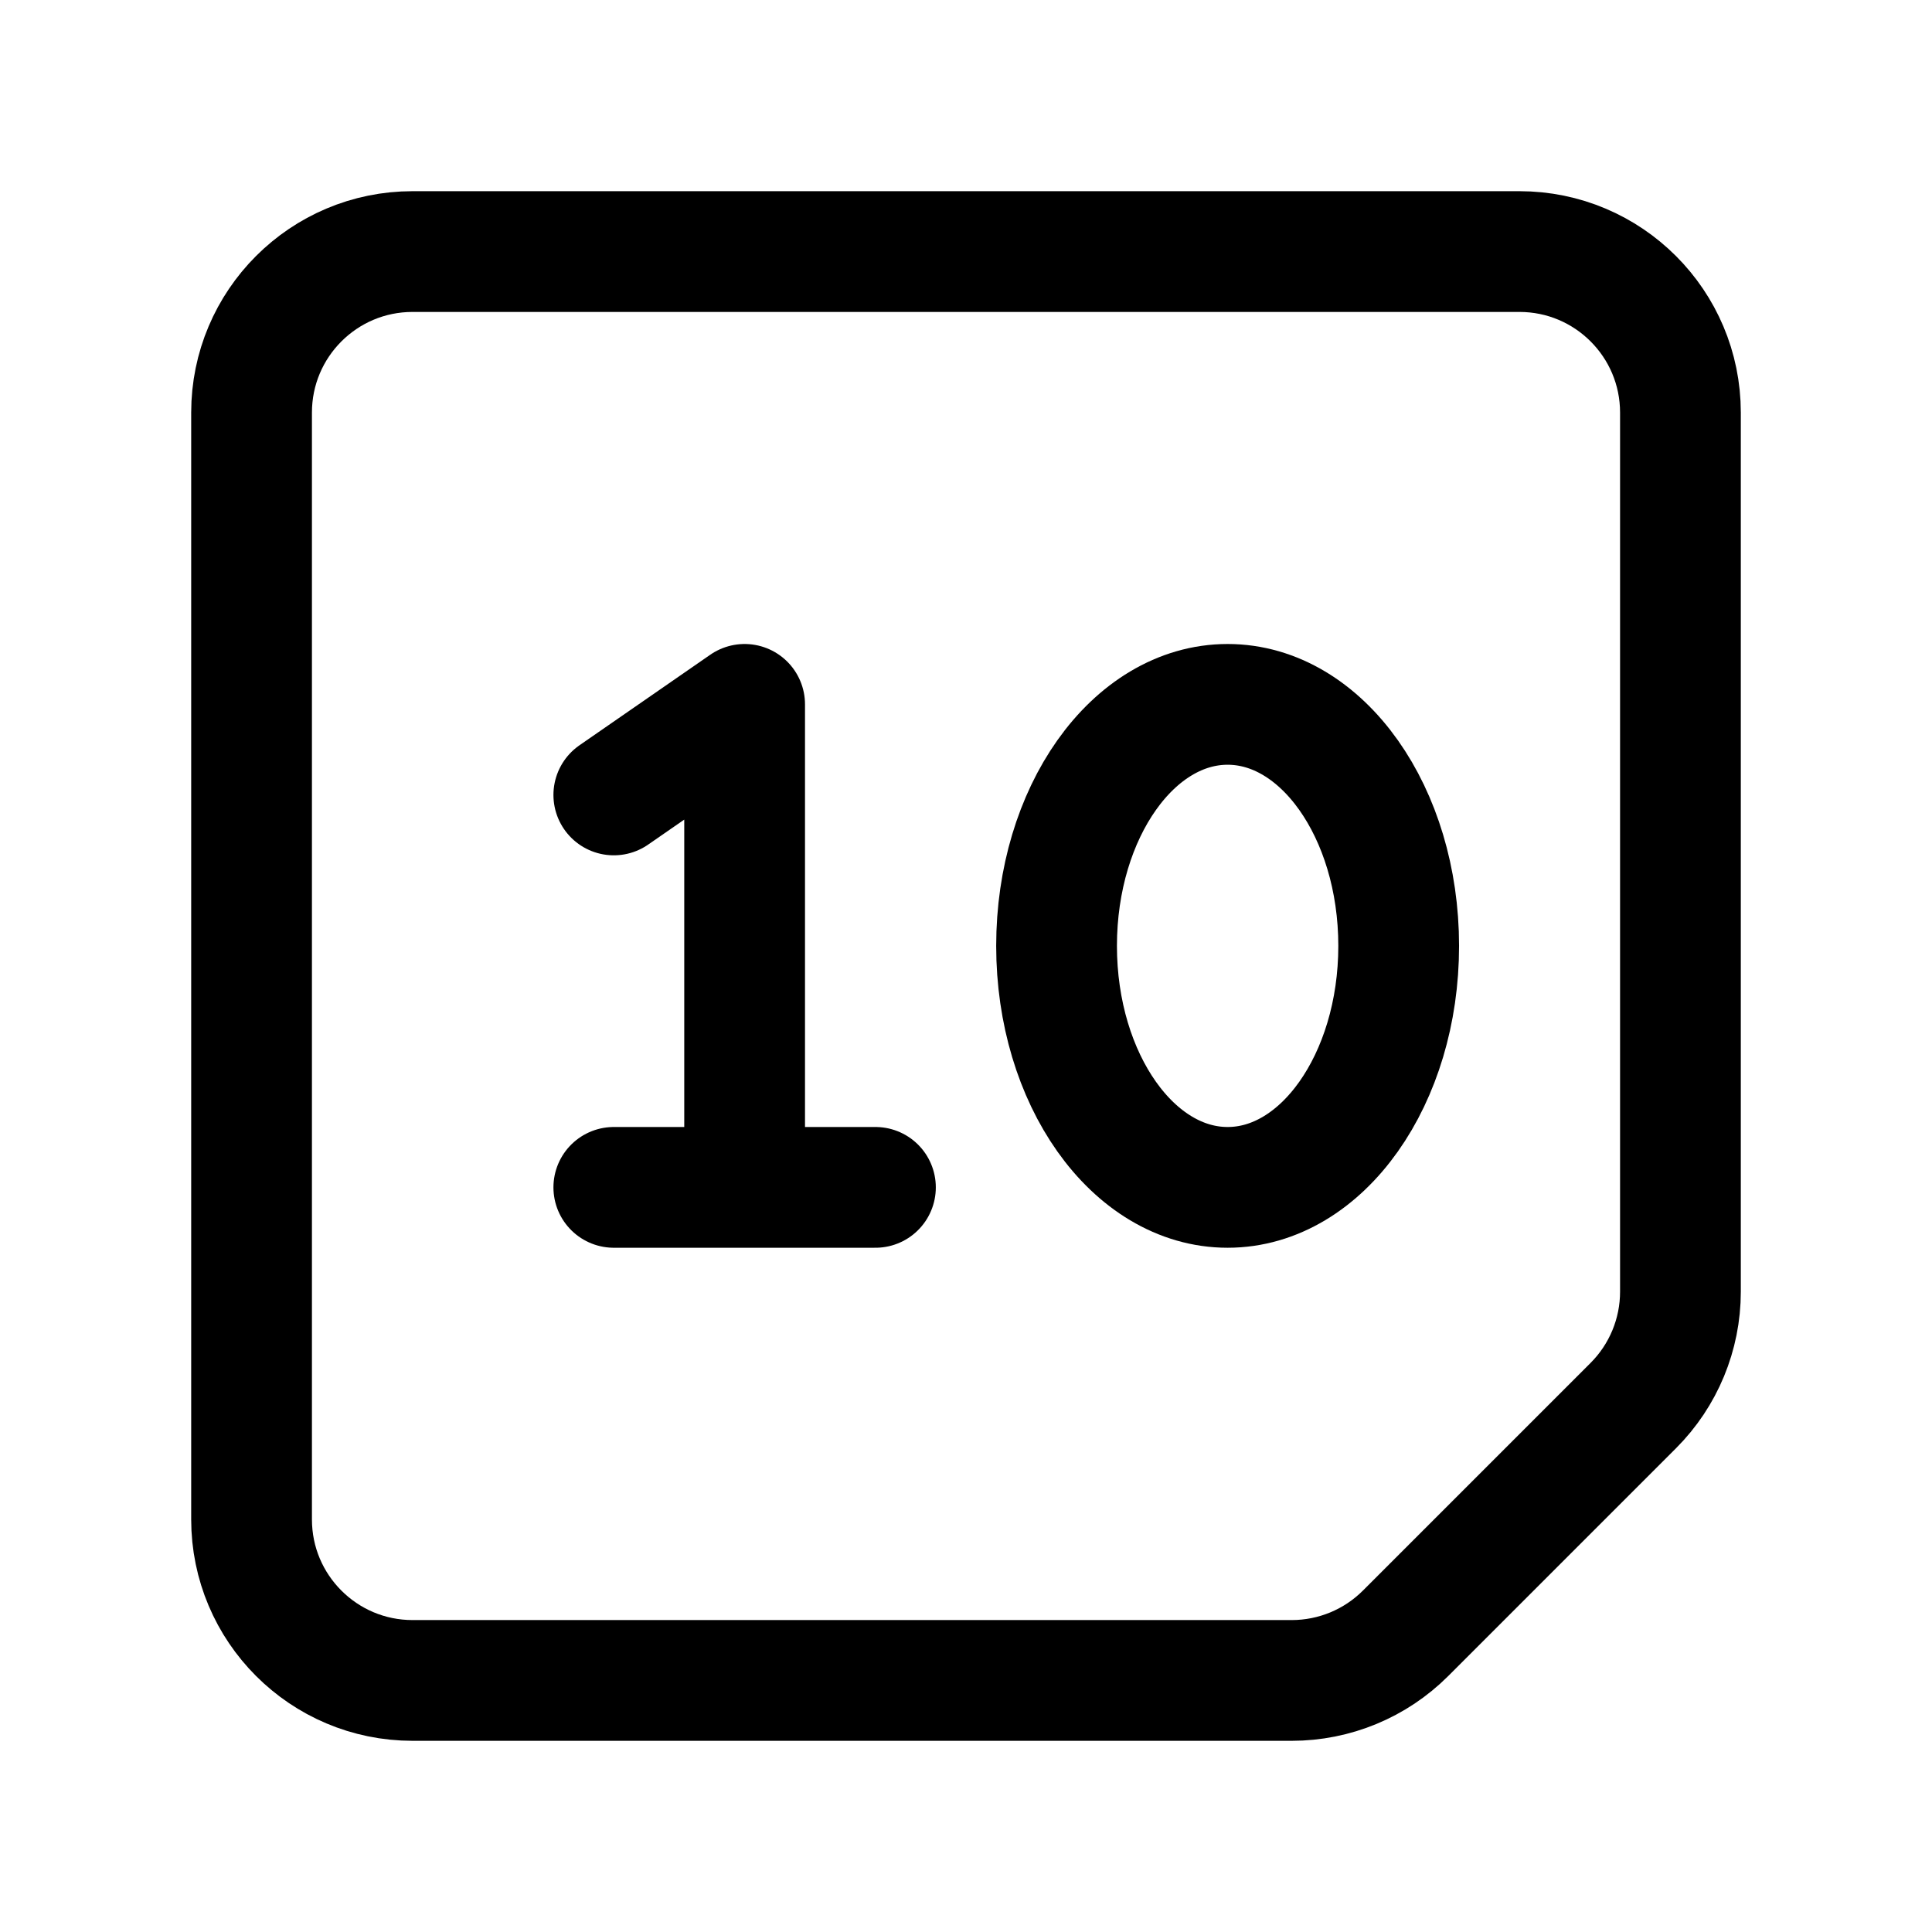
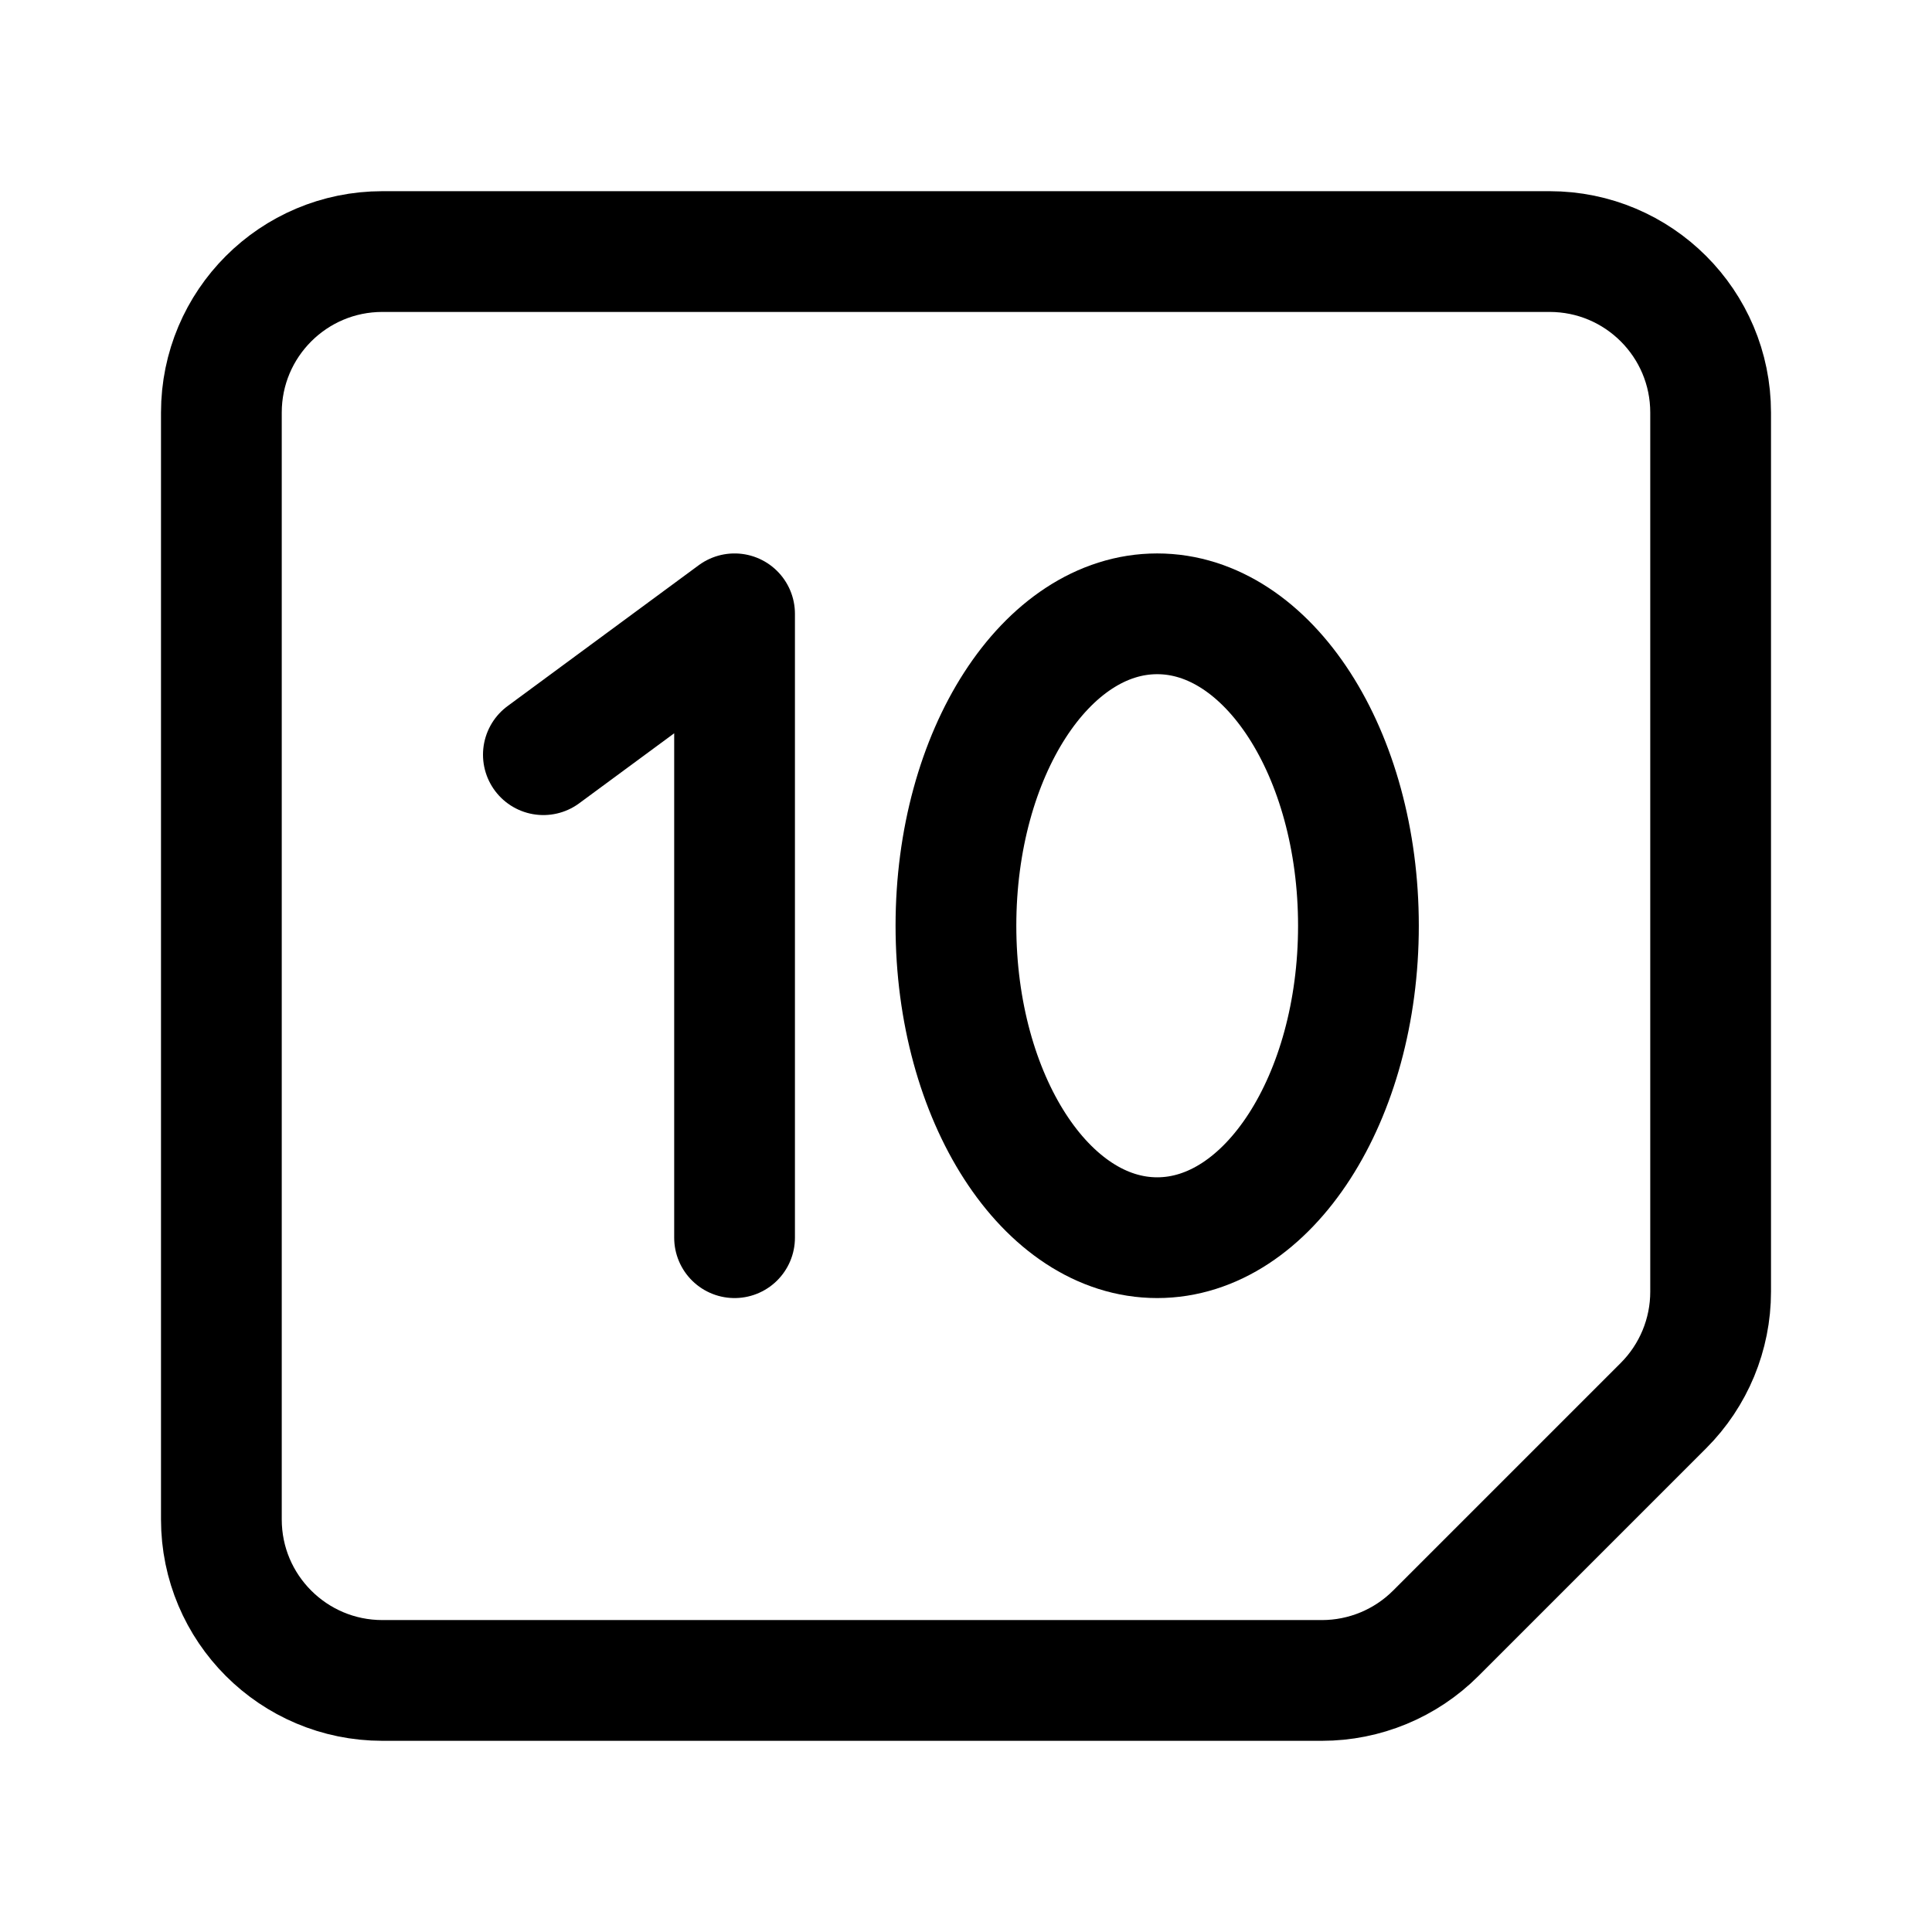
<svg xmlns="http://www.w3.org/2000/svg" width="192" height="192" fill="none">
-   <path stroke="#000" stroke-linecap="round" stroke-linejoin="round" stroke-width="12" d="M25 41c0-8.837 7.163-16 16-16h110c8.837 0 16 7.163 16 16v87.373a16 16 0 0 1-4.686 11.313l-22.628 22.628A16 16 0 0 1 128.373 167H41c-8.837 0-16-7.163-16-16zm49 29v48M61 79l13-9m-13 48h26" />
-   <ellipse cx="122" cy="94" stroke="#000" stroke-linecap="round" stroke-linejoin="round" stroke-width="12" rx="17" ry="24" />
+   <path d="M73 123V61L54 75" stroke="#000" stroke-width="12" stroke-linecap="round" stroke-linejoin="round" />
+   <ellipse cx="115" cy="92" rx="20" ry="31" stroke="#000" stroke-width="12" stroke-linecap="round" stroke-linejoin="round" />
+   <path d="M22 41c0-8.837 7.163-16 16-16h116c8.837 0 16 7.163 16 16v87.373a16 16 0 0 1-4.686 11.313l-22.628 22.628A16 16 0 0 1 131.373 167H38c-8.837 0-16-7.163-16-16V41Z" stroke="#000" stroke-width="12" stroke-linecap="round" stroke-linejoin="round" />
</svg>
